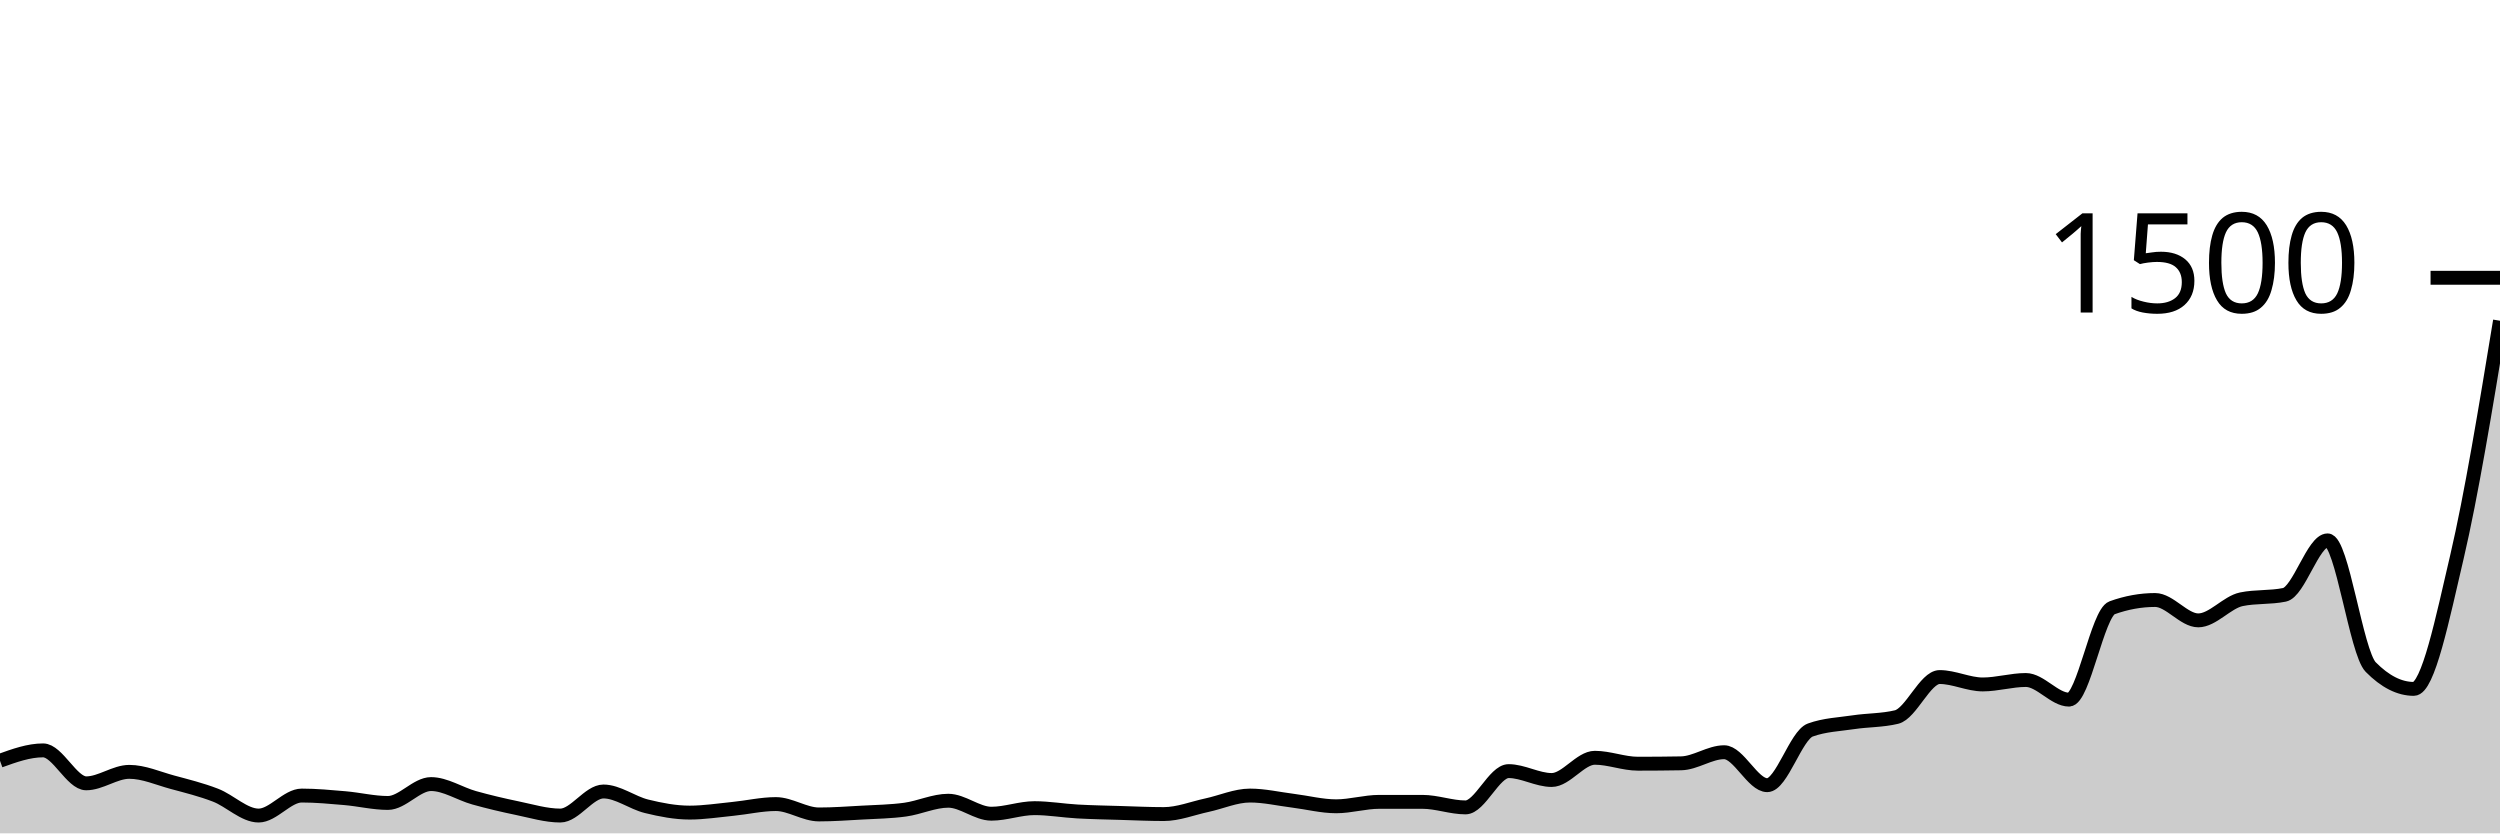
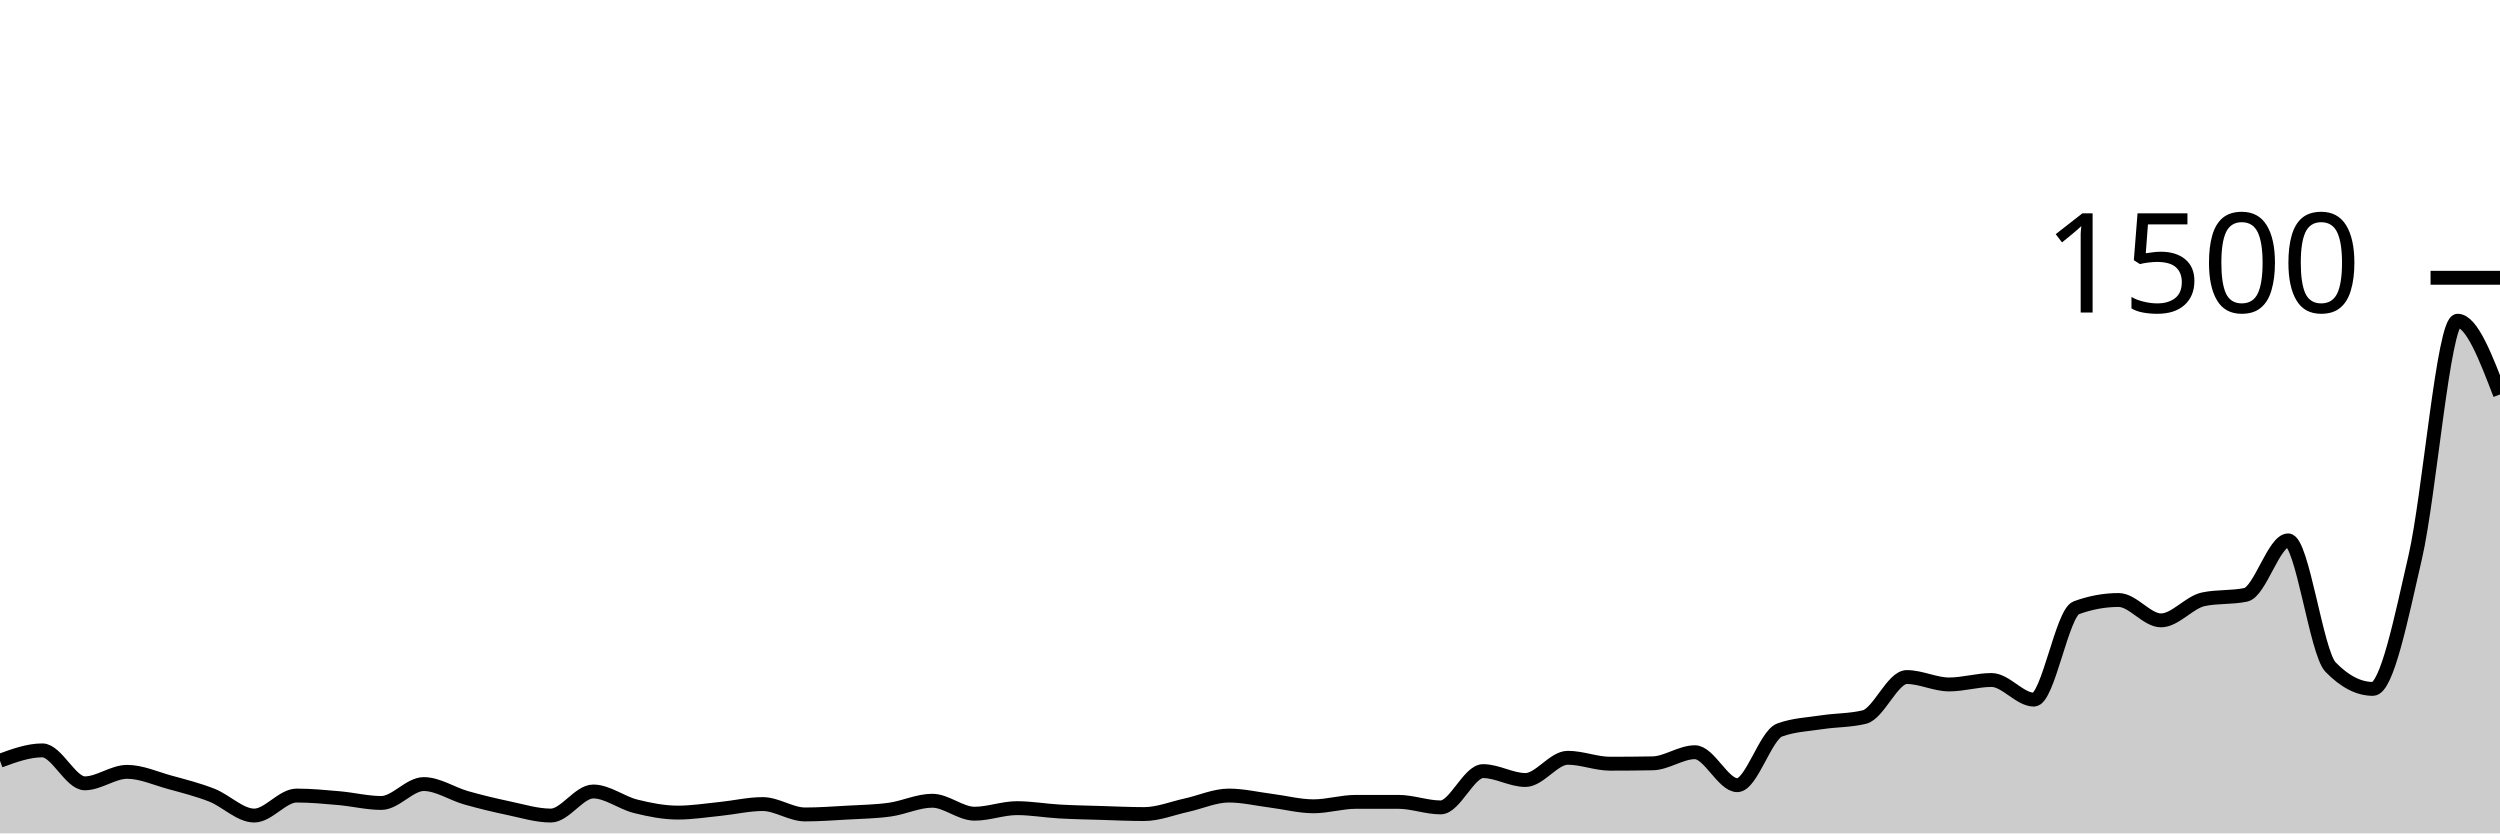
<svg xmlns="http://www.w3.org/2000/svg" viewBox="0 0 180 60">
  <g transform="translate(0,20)">
-     <path class="area" fill="rgba(0, 0, 0, 0.2)" d="M0,34.773C1.034,34.4,2.069,34.027,3.103,34.027C4.138,34.027,5.172,36.4,6.207,36.4C7.241,36.4,8.276,35.573,9.31,35.573C10.345,35.573,11.379,36.04,12.414,36.32C13.448,36.6,14.483,36.853,15.517,37.253C16.552,37.653,17.586,38.72,18.621,38.72C19.655,38.72,20.69,37.28,21.724,37.28C22.759,37.28,23.793,37.378,24.828,37.467C25.862,37.556,26.897,37.813,27.931,37.813C28.966,37.813,30,36.453,31.034,36.453C32.069,36.453,33.103,37.151,34.138,37.44C35.172,37.729,36.207,37.973,37.241,38.187C38.276,38.4,39.31,38.72,40.345,38.72C41.379,38.72,42.414,36.987,43.448,36.987C44.483,36.987,45.517,37.8,46.552,38.053C47.586,38.307,48.621,38.507,49.655,38.507C50.69,38.507,51.724,38.342,52.759,38.24C53.793,38.138,54.828,37.893,55.862,37.893C56.897,37.893,57.931,38.64,58.966,38.64C60,38.64,61.034,38.564,62.069,38.507C63.103,38.449,64.138,38.436,65.172,38.293C66.207,38.151,67.241,37.653,68.276,37.653C69.31,37.653,70.345,38.587,71.379,38.587C72.414,38.587,73.448,38.187,74.483,38.187C75.517,38.187,76.552,38.369,77.586,38.427C78.621,38.484,79.655,38.502,80.69,38.533C81.724,38.564,82.759,38.613,83.793,38.613C84.828,38.613,85.862,38.196,86.897,37.973C87.931,37.751,88.966,37.28,90,37.28C91.034,37.28,92.069,37.524,93.103,37.653C94.138,37.782,95.172,38.053,96.207,38.053C97.241,38.053,98.276,37.733,99.31,37.733C100.345,37.733,101.379,37.733,102.414,37.733C103.448,37.733,104.483,38.133,105.517,38.133C106.552,38.133,107.586,35.52,108.621,35.52C109.655,35.52,110.69,36.16,111.724,36.16C112.759,36.16,113.793,34.56,114.828,34.56C115.862,34.56,116.897,34.987,117.931,34.987C118.966,34.987,120,34.978,121.034,34.96C122.069,34.942,123.103,34.16,124.138,34.16C125.172,34.16,126.207,36.533,127.241,36.533C128.276,36.533,129.31,32.933,130.345,32.56C131.379,32.187,132.414,32.156,133.448,32C134.483,31.844,135.517,31.876,136.552,31.627C137.586,31.378,138.621,28.747,139.655,28.747C140.69,28.747,141.724,29.28,142.759,29.28C143.793,29.28,144.828,28.96,145.862,28.96C146.897,28.96,147.931,30.373,148.966,30.373C150,30.373,151.034,24.133,152.069,23.76C153.103,23.387,154.138,23.2,155.172,23.2C156.207,23.2,157.241,24.667,158.276,24.667C159.31,24.667,160.345,23.36,161.379,23.147C162.414,22.933,163.448,23.04,164.483,22.827C165.517,22.613,166.552,18.907,167.586,18.907C168.621,18.907,169.655,26.978,170.69,28.027C171.724,29.076,172.759,29.6,173.793,29.6C174.828,29.6,175.862,24.524,176.897,20.107C177.931,15.689,178.966,9.391,180,3.093L180,40C178.966,40,177.931,40,176.897,40C175.862,40,174.828,40,173.793,40C172.759,40,171.724,40,170.69,40C169.655,40,168.621,40,167.586,40C166.552,40,165.517,40,164.483,40C163.448,40,162.414,40,161.379,40C160.345,40,159.31,40,158.276,40C157.241,40,156.207,40,155.172,40C154.138,40,153.103,40,152.069,40C151.034,40,150,40,148.966,40C147.931,40,146.897,40,145.862,40C144.828,40,143.793,40,142.759,40C141.724,40,140.69,40,139.655,40C138.621,40,137.586,40,136.552,40C135.517,40,134.483,40,133.448,40C132.414,40,131.379,40,130.345,40C129.31,40,128.276,40,127.241,40C126.207,40,125.172,40,124.138,40C123.103,40,122.069,40,121.034,40C120,40,118.966,40,117.931,40C116.897,40,115.862,40,114.828,40C113.793,40,112.759,40,111.724,40C110.69,40,109.655,40,108.621,40C107.586,40,106.552,40,105.517,40C104.483,40,103.448,40,102.414,40C101.379,40,100.345,40,99.31,40C98.276,40,97.241,40,96.207,40C95.172,40,94.138,40,93.103,40C92.069,40,91.034,40,90,40C88.966,40,87.931,40,86.897,40C85.862,40,84.828,40,83.793,40C82.759,40,81.724,40,80.69,40C79.655,40,78.621,40,77.586,40C76.552,40,75.517,40,74.483,40C73.448,40,72.414,40,71.379,40C70.345,40,69.31,40,68.276,40C67.241,40,66.207,40,65.172,40C64.138,40,63.103,40,62.069,40C61.034,40,60,40,58.966,40C57.931,40,56.897,40,55.862,40C54.828,40,53.793,40,52.759,40C51.724,40,50.69,40,49.655,40C48.621,40,47.586,40,46.552,40C45.517,40,44.483,40,43.448,40C42.414,40,41.379,40,40.345,40C39.31,40,38.276,40,37.241,40C36.207,40,35.172,40,34.138,40C33.103,40,32.069,40,31.034,40C30,40,28.966,40,27.931,40C26.897,40,25.862,40,24.828,40C23.793,40,22.759,40,21.724,40C20.69,40,19.655,40,18.621,40C17.586,40,16.552,40,15.517,40C14.483,40,13.448,40,12.414,40C11.379,40,10.345,40,9.31,40C8.276,40,7.241,40,6.207,40C5.172,40,4.138,40,3.103,40C2.069,40,1.034,40,0,40Z" />
-     <path class="line" stroke="black" fill="none" d="M0,34.773C1.034,34.4,2.069,34.027,3.103,34.027C4.138,34.027,5.172,36.4,6.207,36.4C7.241,36.4,8.276,35.573,9.31,35.573C10.345,35.573,11.379,36.04,12.414,36.32C13.448,36.6,14.483,36.853,15.517,37.253C16.552,37.653,17.586,38.72,18.621,38.72C19.655,38.72,20.69,37.28,21.724,37.28C22.759,37.28,23.793,37.378,24.828,37.467C25.862,37.556,26.897,37.813,27.931,37.813C28.966,37.813,30,36.453,31.034,36.453C32.069,36.453,33.103,37.151,34.138,37.44C35.172,37.729,36.207,37.973,37.241,38.187C38.276,38.4,39.31,38.72,40.345,38.72C41.379,38.72,42.414,36.987,43.448,36.987C44.483,36.987,45.517,37.8,46.552,38.053C47.586,38.307,48.621,38.507,49.655,38.507C50.69,38.507,51.724,38.342,52.759,38.24C53.793,38.138,54.828,37.893,55.862,37.893C56.897,37.893,57.931,38.64,58.966,38.64C60,38.64,61.034,38.564,62.069,38.507C63.103,38.449,64.138,38.436,65.172,38.293C66.207,38.151,67.241,37.653,68.276,37.653C69.31,37.653,70.345,38.587,71.379,38.587C72.414,38.587,73.448,38.187,74.483,38.187C75.517,38.187,76.552,38.369,77.586,38.427C78.621,38.484,79.655,38.502,80.69,38.533C81.724,38.564,82.759,38.613,83.793,38.613C84.828,38.613,85.862,38.196,86.897,37.973C87.931,37.751,88.966,37.28,90,37.28C91.034,37.28,92.069,37.524,93.103,37.653C94.138,37.782,95.172,38.053,96.207,38.053C97.241,38.053,98.276,37.733,99.31,37.733C100.345,37.733,101.379,37.733,102.414,37.733C103.448,37.733,104.483,38.133,105.517,38.133C106.552,38.133,107.586,35.52,108.621,35.52C109.655,35.52,110.69,36.16,111.724,36.16C112.759,36.16,113.793,34.56,114.828,34.56C115.862,34.56,116.897,34.987,117.931,34.987C118.966,34.987,120,34.978,121.034,34.96C122.069,34.942,123.103,34.16,124.138,34.16C125.172,34.16,126.207,36.533,127.241,36.533C128.276,36.533,129.31,32.933,130.345,32.56C131.379,32.187,132.414,32.156,133.448,32C134.483,31.844,135.517,31.876,136.552,31.627C137.586,31.378,138.621,28.747,139.655,28.747C140.69,28.747,141.724,29.28,142.759,29.28C143.793,29.28,144.828,28.96,145.862,28.96C146.897,28.96,147.931,30.373,148.966,30.373C150,30.373,151.034,24.133,152.069,23.76C153.103,23.387,154.138,23.2,155.172,23.2C156.207,23.2,157.241,24.667,158.276,24.667C159.31,24.667,160.345,23.36,161.379,23.147C162.414,22.933,163.448,23.04,164.483,22.827C165.517,22.613,166.552,18.907,167.586,18.907C168.621,18.907,169.655,26.978,170.69,28.027C171.724,29.076,172.759,29.6,173.793,29.6C174.828,29.6,175.862,24.524,176.897,20.107C177.931,15.689,178.966,9.391,180,3.093" />
+     <path class="area" fill="rgba(0, 0, 0, 0.2)" d="M0,34.773C1.017,34.4,2.034,34.027,3.051,34.027C4.068,34.027,5.085,36.4,6.102,36.4C7.119,36.4,8.136,35.573,9.153,35.573C10.169,35.573,11.186,36.04,12.203,36.32C13.22,36.6,14.237,36.853,15.254,37.253C16.271,37.653,17.288,38.72,18.305,38.72C19.322,38.72,20.339,37.28,21.356,37.28C22.373,37.28,23.39,37.378,24.407,37.467C25.424,37.556,26.441,37.813,27.458,37.813C28.475,37.813,29.492,36.453,30.508,36.453C31.525,36.453,32.542,37.151,33.559,37.44C34.576,37.729,35.593,37.973,36.61,38.187C37.627,38.4,38.644,38.72,39.661,38.72C40.678,38.72,41.695,36.987,42.712,36.987C43.729,36.987,44.746,37.8,45.763,38.053C46.78,38.307,47.797,38.507,48.814,38.507C49.831,38.507,50.847,38.342,51.864,38.24C52.881,38.138,53.898,37.893,54.915,37.893C55.932,37.893,56.949,38.64,57.966,38.64C58.983,38.64,60,38.564,61.017,38.507C62.034,38.449,63.051,38.436,64.068,38.293C65.085,38.151,66.102,37.653,67.119,37.653C68.136,37.653,69.153,38.587,70.169,38.587C71.186,38.587,72.203,38.187,73.22,38.187C74.237,38.187,75.254,38.369,76.271,38.427C77.288,38.484,78.305,38.502,79.322,38.533C80.339,38.564,81.356,38.613,82.373,38.613C83.39,38.613,84.407,38.196,85.424,37.973C86.441,37.751,87.458,37.28,88.475,37.28C89.492,37.28,90.508,37.524,91.525,37.653C92.542,37.782,93.559,38.053,94.576,38.053C95.593,38.053,96.61,37.733,97.627,37.733C98.644,37.733,99.661,37.733,100.678,37.733C101.695,37.733,102.712,38.133,103.729,38.133C104.746,38.133,105.763,35.52,106.78,35.52C107.797,35.52,108.814,36.16,109.831,36.16C110.847,36.16,111.864,34.56,112.881,34.56C113.898,34.56,114.915,34.987,115.932,34.987C116.949,34.987,117.966,34.978,118.983,34.96C120,34.942,121.017,34.16,122.034,34.16C123.051,34.16,124.068,36.533,125.085,36.533C126.102,36.533,127.119,32.933,128.136,32.56C129.153,32.187,130.169,32.156,131.186,32C132.203,31.844,133.22,31.876,134.237,31.627C135.254,31.378,136.271,28.747,137.288,28.747C138.305,28.747,139.322,29.28,140.339,29.28C141.356,29.28,142.373,28.96,143.39,28.96C144.407,28.96,145.424,30.373,146.441,30.373C147.458,30.373,148.475,24.133,149.492,23.76C150.508,23.387,151.525,23.2,152.542,23.2C153.559,23.2,154.576,24.667,155.593,24.667C156.61,24.667,157.627,23.36,158.644,23.147C159.661,22.933,160.678,23.04,161.695,22.827C162.712,22.613,163.729,18.907,164.746,18.907C165.763,18.907,166.78,26.978,167.797,28.027C168.814,29.076,169.831,29.6,170.847,29.6C171.864,29.6,172.881,24.524,173.898,20.107C174.915,15.689,175.932,3.093,176.949,3.093C177.966,3.093,178.983,5.747,180,8.4L180,40C178.983,40,177.966,40,176.949,40C175.932,40,174.915,40,173.898,40C172.881,40,171.864,40,170.847,40C169.831,40,168.814,40,167.797,40C166.78,40,165.763,40,164.746,40C163.729,40,162.712,40,161.695,40C160.678,40,159.661,40,158.644,40C157.627,40,156.61,40,155.593,40C154.576,40,153.559,40,152.542,40C151.525,40,150.508,40,149.492,40C148.475,40,147.458,40,146.441,40C145.424,40,144.407,40,143.39,40C142.373,40,141.356,40,140.339,40C139.322,40,138.305,40,137.288,40C136.271,40,135.254,40,134.237,40C133.22,40,132.203,40,131.186,40C130.169,40,129.153,40,128.136,40C127.119,40,126.102,40,125.085,40C124.068,40,123.051,40,122.034,40C121.017,40,120,40,118.983,40C117.966,40,116.949,40,115.932,40C114.915,40,113.898,40,112.881,40C111.864,40,110.847,40,109.831,40C108.814,40,107.797,40,106.78,40C105.763,40,104.746,40,103.729,40C102.712,40,101.695,40,100.678,40C99.661,40,98.644,40,97.627,40C96.61,40,95.593,40,94.576,40C93.559,40,92.542,40,91.525,40C90.508,40,89.492,40,88.475,40C87.458,40,86.441,40,85.424,40C84.407,40,83.39,40,82.373,40C81.356,40,80.339,40,79.322,40C78.305,40,77.288,40,76.271,40C75.254,40,74.237,40,73.22,40C72.203,40,71.186,40,70.169,40C69.153,40,68.136,40,67.119,40C66.102,40,65.085,40,64.068,40C63.051,40,62.034,40,61.017,40C60,40,58.983,40,57.966,40C56.949,40,55.932,40,54.915,40C53.898,40,52.881,40,51.864,40C50.847,40,49.831,40,48.814,40C47.797,40,46.78,40,45.763,40C44.746,40,43.729,40,42.712,40C41.695,40,40.678,40,39.661,40C38.644,40,37.627,40,36.61,40C35.593,40,34.576,40,33.559,40C32.542,40,31.525,40,30.508,40C29.492,40,28.475,40,27.458,40C26.441,40,25.424,40,24.407,40C23.39,40,22.373,40,21.356,40C20.339,40,19.322,40,18.305,40C17.288,40,16.271,40,15.254,40C14.237,40,13.22,40,12.203,40C11.186,40,10.169,40,9.153,40C8.136,40,7.119,40,6.102,40C5.085,40,4.068,40,3.051,40C2.034,40,1.017,40,0,40Z" />
+     <path class="line" stroke="black" fill="none" d="M0,34.773C1.017,34.4,2.034,34.027,3.051,34.027C4.068,34.027,5.085,36.4,6.102,36.4C7.119,36.4,8.136,35.573,9.153,35.573C10.169,35.573,11.186,36.04,12.203,36.32C13.22,36.6,14.237,36.853,15.254,37.253C16.271,37.653,17.288,38.72,18.305,38.72C19.322,38.72,20.339,37.28,21.356,37.28C22.373,37.28,23.39,37.378,24.407,37.467C25.424,37.556,26.441,37.813,27.458,37.813C28.475,37.813,29.492,36.453,30.508,36.453C31.525,36.453,32.542,37.151,33.559,37.44C34.576,37.729,35.593,37.973,36.61,38.187C37.627,38.4,38.644,38.72,39.661,38.72C40.678,38.72,41.695,36.987,42.712,36.987C43.729,36.987,44.746,37.8,45.763,38.053C46.78,38.307,47.797,38.507,48.814,38.507C49.831,38.507,50.847,38.342,51.864,38.24C52.881,38.138,53.898,37.893,54.915,37.893C55.932,37.893,56.949,38.64,57.966,38.64C58.983,38.64,60,38.564,61.017,38.507C62.034,38.449,63.051,38.436,64.068,38.293C65.085,38.151,66.102,37.653,67.119,37.653C68.136,37.653,69.153,38.587,70.169,38.587C71.186,38.587,72.203,38.187,73.22,38.187C74.237,38.187,75.254,38.369,76.271,38.427C77.288,38.484,78.305,38.502,79.322,38.533C80.339,38.564,81.356,38.613,82.373,38.613C83.39,38.613,84.407,38.196,85.424,37.973C86.441,37.751,87.458,37.28,88.475,37.28C89.492,37.28,90.508,37.524,91.525,37.653C92.542,37.782,93.559,38.053,94.576,38.053C95.593,38.053,96.61,37.733,97.627,37.733C98.644,37.733,99.661,37.733,100.678,37.733C101.695,37.733,102.712,38.133,103.729,38.133C104.746,38.133,105.763,35.52,106.78,35.52C107.797,35.52,108.814,36.16,109.831,36.16C110.847,36.16,111.864,34.56,112.881,34.56C113.898,34.56,114.915,34.987,115.932,34.987C116.949,34.987,117.966,34.978,118.983,34.96C120,34.942,121.017,34.16,122.034,34.16C123.051,34.16,124.068,36.533,125.085,36.533C126.102,36.533,127.119,32.933,128.136,32.56C129.153,32.187,130.169,32.156,131.186,32C132.203,31.844,133.22,31.876,134.237,31.627C135.254,31.378,136.271,28.747,137.288,28.747C138.305,28.747,139.322,29.28,140.339,29.28C141.356,29.28,142.373,28.96,143.39,28.96C144.407,28.96,145.424,30.373,146.441,30.373C147.458,30.373,148.475,24.133,149.492,23.76C150.508,23.387,151.525,23.2,152.542,23.2C153.559,23.2,154.576,24.667,155.593,24.667C156.61,24.667,157.627,23.36,158.644,23.147C159.661,22.933,160.678,23.04,161.695,22.827C162.712,22.613,163.729,18.907,164.746,18.907C165.763,18.907,166.78,26.978,167.797,28.027C168.814,29.076,169.831,29.6,170.847,29.6C171.864,29.6,172.881,24.524,173.898,20.107C174.915,15.689,175.932,3.093,176.949,3.093C177.966,3.093,178.983,5.747,180,8.4" />
    <path class="axis-ceiling" stroke-width="1" stroke="black" fill="none" d="M175,0L180,0" />
    <text class="axis-ceiling-label" font-family="sans-serif" text-anchor="end" font-size="10px" x="170" y="2.5">1500</text>
  </g>
</svg>
